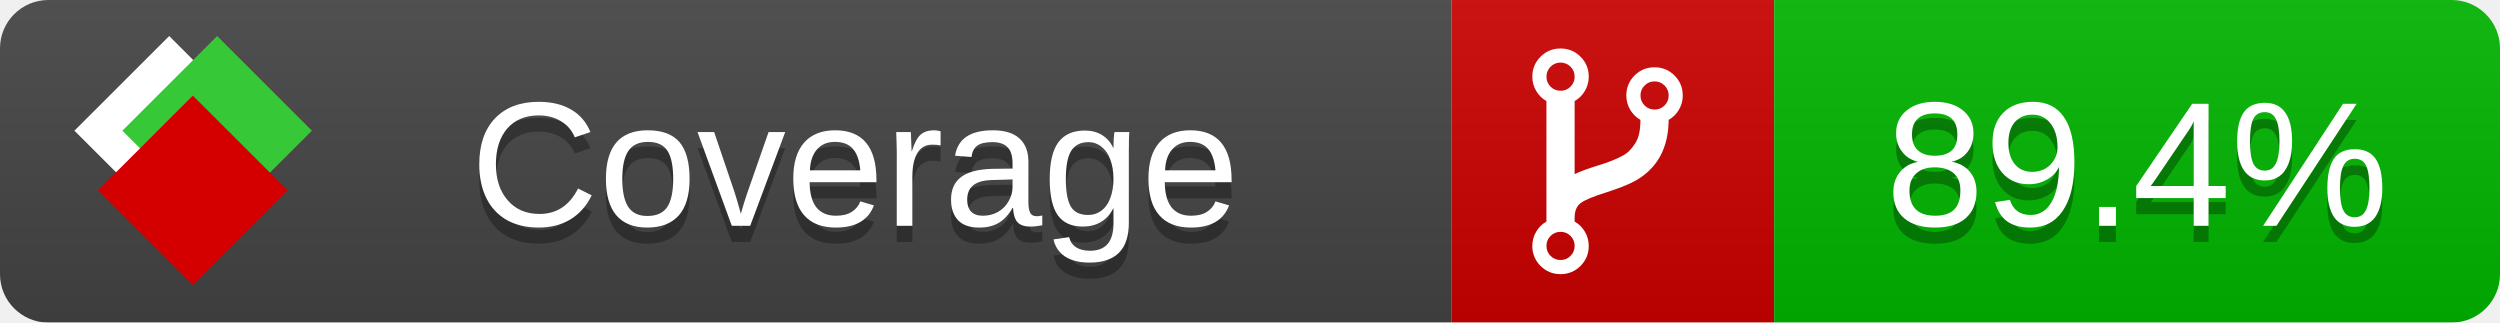
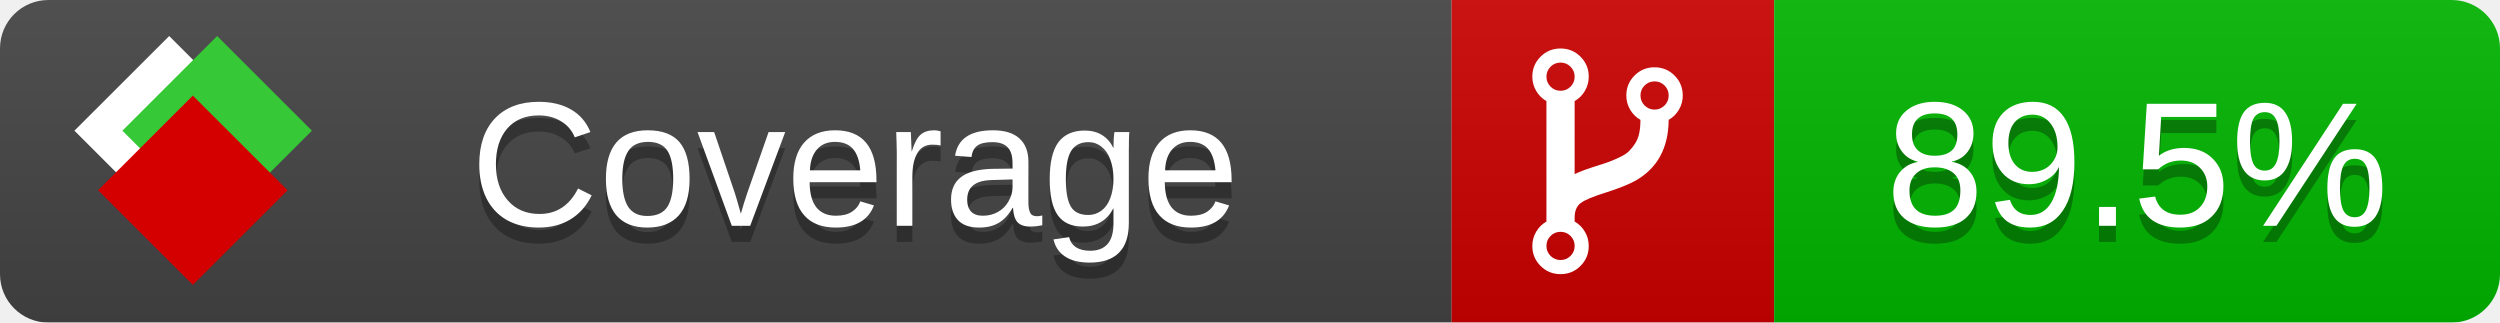
<svg xmlns="http://www.w3.org/2000/svg" xmlns:xlink="http://www.w3.org/1999/xlink" width="155" height="20">
  <style type="text/css">
          
            @keyframes fade1 {
                0% { visibility: visible; opacity: 1; }
               23% { visibility: visible; opacity: 1; }
               25% { visibility: hidden; opacity: 0; }
               48% { visibility: hidden; opacity: 0; }
               50% { visibility: hidden; opacity: 0; }
               73% { visibility: hidden; opacity: 0; }
               75% { visibility: hidden; opacity: 0; }
               98% { visibility: hidden; opacity: 0; }
              100% { visibility: visible; opacity: 1; }
            }
            @keyframes fade2 {
                0% { visibility: hidden; opacity: 0; }
               23% { visibility: hidden; opacity: 0; }
               25% { visibility: visible; opacity: 1; }
               48% { visibility: visible; opacity: 1; }
               50% { visibility: hidden; opacity: 0; }
               73% { visibility: hidden; opacity: 0; }
               75% { visibility: hidden; opacity: 0; }
               98% { visibility: hidden; opacity: 0; }
              100% { visibility: hidden; opacity: 0; }
            }
            @keyframes fade3 {
                0% { visibility: hidden; opacity: 0; }
               23% { visibility: hidden; opacity: 0; }
               25% { visibility: hidden; opacity: 0; }
               48% { visibility: hidden; opacity: 0; }
               50% { visibility: visible; opacity: 1; }
               73% { visibility: visible; opacity: 1; }
               75% { visibility: hidden; opacity: 0; }
               98% { visibility: hidden; opacity: 0; }
              100% { visibility: hidden; opacity: 0; }
            }
            @keyframes fade4 {
                0% { visibility: hidden; opacity: 0; }
               23% { visibility: hidden; opacity: 0; }
               25% { visibility: hidden; opacity: 0; }
               48% { visibility: hidden; opacity: 0; }
               50% { visibility: hidden; opacity: 0; }
               73% { visibility: hidden; opacity: 0; }
               75% { visibility: visible; opacity: 1; }
               98% { visibility: visible; opacity: 1; }
              100% { visibility: hidden; opacity: 0; }
            }
            .linecoverage {
                animation-duration: 15s;
                animation-name: fade1;
                animation-iteration-count: infinite;
            }
            .branchcoverage {
                animation-duration: 15s;
                animation-name: fade2;
                animation-iteration-count: infinite;
            }
            .methodcoverage {
                animation-duration: 15s;
                animation-name: fade3;
                animation-iteration-count: infinite;
            }
            .fullmethodcoverage {
                animation-duration: 15s;
                animation-name: fade4;
                animation-iteration-count: infinite;
            }
          
    </style>
  <defs>
    <linearGradient id="gradient" x2="0" y2="100%">
      <stop offset="0" stop-color="#bbb" stop-opacity=".1" />
      <stop offset="1" stop-opacity=".1" />
    </linearGradient>
    <linearGradient id="c">
      <stop offset="0" stop-color="#d40000" />
      <stop offset="1" stop-color="#ff2a2a" />
    </linearGradient>
    <linearGradient id="a">
      <stop offset="0" stop-color="#e0e0de" />
      <stop offset="1" stop-color="#fff" />
    </linearGradient>
    <linearGradient id="b">
      <stop offset="0" stop-color="#37c837" />
      <stop offset="1" stop-color="#217821" />
    </linearGradient>
    <linearGradient xlink:href="#a" id="e" x1="106.44" x2="69.96" y1="-11.96" y2="-46.84" gradientTransform="matrix(-.8426 -.00045 -.00045 -.8426 -94.27 -75.82)" gradientUnits="userSpaceOnUse" />
    <linearGradient xlink:href="#b" id="f" x1="56.19" x2="77.97" y1="-23.45" y2="10.62" gradientTransform="matrix(.8426 .00045 .00045 .8426 94.27 75.82)" gradientUnits="userSpaceOnUse" />
    <linearGradient xlink:href="#c" id="g" x1="79.98" x2="132.9" y1="10.79" y2="10.79" gradientTransform="matrix(.8426 .00045 .00045 .8426 94.27 75.82)" gradientUnits="userSpaceOnUse" />
    <mask id="mask">
      <rect width="155" height="20" rx="3" fill="#fff" />
    </mask>
    <g id="icon" transform="matrix(.04486 0 0 .04481 -.48 -.63)">
      <rect width="52.92" height="52.92" x="-109.72" y="-27.13" fill="url(#e)" transform="rotate(-135)" />
      <rect width="52.92" height="52.92" x="70.19" y="-39.18" fill="url(#f)" transform="rotate(45)" />
      <rect width="52.92" height="52.92" x="80.05" y="-15.74" fill="url(#g)" transform="rotate(45)" />
    </g>
  </defs>
  <g mask="url(#mask)">
    <rect x="0" y="0" width="90" height="20" fill="#444" />
    <rect x="90" y="0" width="20" height="20" fill="#c00" />
    <rect x="110" y="0" width="45" height="20" fill="#00B600" />
    <rect x="0" y="0" width="155" height="20" fill="url(#gradient)" />
  </g>
  <g>
    <path class="" fill="#fff" d="m 97.628,15.247 q 0,-0.364 -0.255,-0.619 -0.255,-0.255 -0.619,-0.255 -0.364,0 -0.619,0.255 -0.255,0.255 -0.255,0.619 0,0.364 0.255,0.619 0.255,0.255 0.619,0.255 0.364,0 0.619,-0.255 0.255,-0.255 0.255,-0.619 z m 0,-10.493 q 0,-0.364 -0.255,-0.619 -0.255,-0.255 -0.619,-0.255 -0.364,0 -0.619,0.255 -0.255,0.255 -0.255,0.619 0,0.364 0.255,0.619 0.255,0.255 0.619,0.255 0.364,0 0.619,-0.255 0.255,-0.255 0.255,-0.619 z m 5.83,1.166 q 0,-0.364 -0.255,-0.619 -0.255,-0.255 -0.619,-0.255 -0.364,0 -0.619,0.255 -0.255,0.255 -0.255,0.619 0,0.364 0.255,0.619 0.255,0.255 0.619,0.255 0.364,0 0.619,-0.255 0.255,-0.255 0.255,-0.619 z m 0.874,0 q 0,0.474 -0.237,0.879 -0.237,0.405 -0.638,0.633 -0.018,2.614 -2.059,3.771 -0.619,0.346 -1.849,0.738 -1.166,0.364 -1.544,0.647 -0.378,0.282 -0.378,0.911 l 0,0.237 q 0.401,0.228 0.638,0.633 0.237,0.405 0.237,0.879 0,0.729 -0.51,1.239 -0.51,0.51 -1.239,0.51 -0.729,0 -1.239,-0.51 -0.51,-0.51 -0.51,-1.239 0,-0.474 0.237,-0.879 0.237,-0.405 0.638,-0.633 l 0,-7.469 q -0.401,-0.228 -0.638,-0.633 -0.237,-0.405 -0.237,-0.879 0,-0.729 0.51,-1.239 0.51,-0.51 1.239,-0.51 0.729,0 1.239,0.51 0.51,0.51 0.51,1.239 0,0.474 -0.237,0.879 -0.237,0.405 -0.638,0.633 l 0,4.527 q 0.492,-0.237 1.403,-0.519 0.501,-0.155 0.797,-0.269 0.296,-0.114 0.642,-0.282 0.346,-0.169 0.537,-0.36 0.191,-0.191 0.369,-0.465 0.178,-0.273 0.255,-0.633 0.077,-0.36 0.077,-0.833 -0.401,-0.228 -0.638,-0.633 -0.237,-0.405 -0.237,-0.879 0,-0.729 0.51,-1.239 0.51,-0.51 1.239,-0.51 0.729,0 1.239,0.51 0.51,0.51 0.51,1.239 z" />
  </g>
  <g fill="#fff" text-anchor="middle" font-family="Verdana,Arial,Geneva,sans-serif" font-size="11">
    <a xlink:href="https://github.com/danielpalme/ReportGenerator" target="_top">
      <use xlink:href="#icon" transform="translate(3,1) scale(3.5)" />
    </a>
    <text x="53" y="15" fill="#010101" fill-opacity=".3">Coverage</text>
    <text x="53" y="14" fill="#fff">Coverage</text>
-     <text class="" x="132.5" y="15" fill="#010101" fill-opacity=".3">89.4%</text>
-     <text class="" x="132.5" y="14">89.4%</text>
+     <text class="" x="132.5" y="15" fill="#010101" fill-opacity=".3">89.5%</text>
+     <text class="" x="132.5" y="14">89.5%</text>
  </g>
  <g>
    <rect class="" x="90" y="0" width="65" height="20" fill-opacity="0" />
  </g>
</svg>
